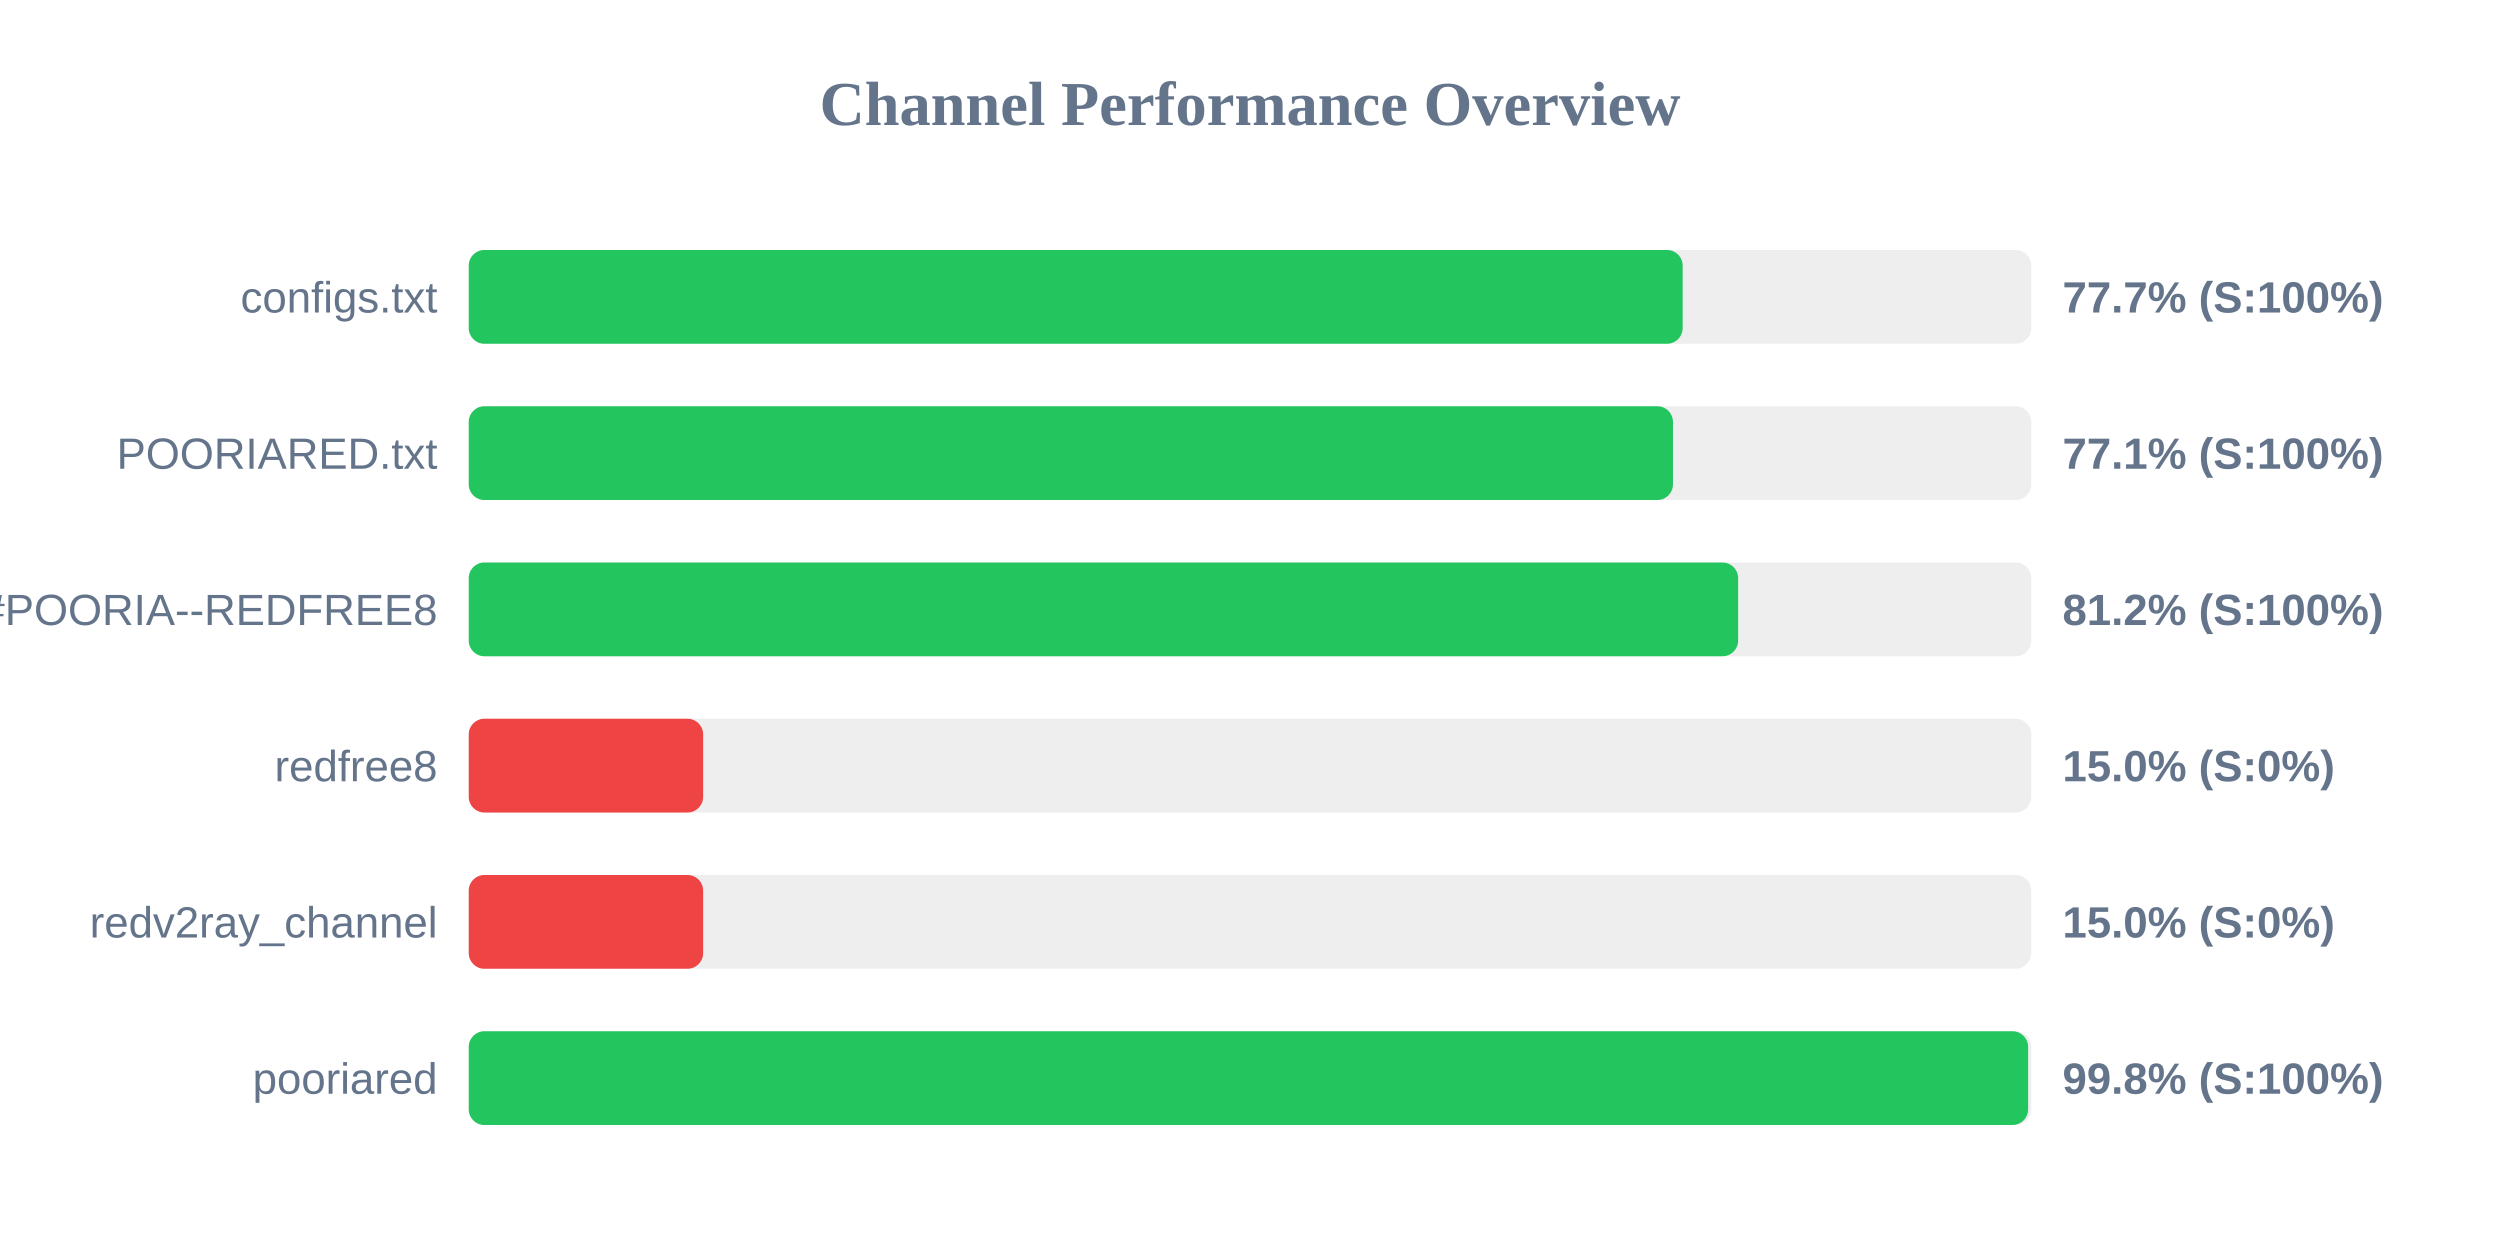
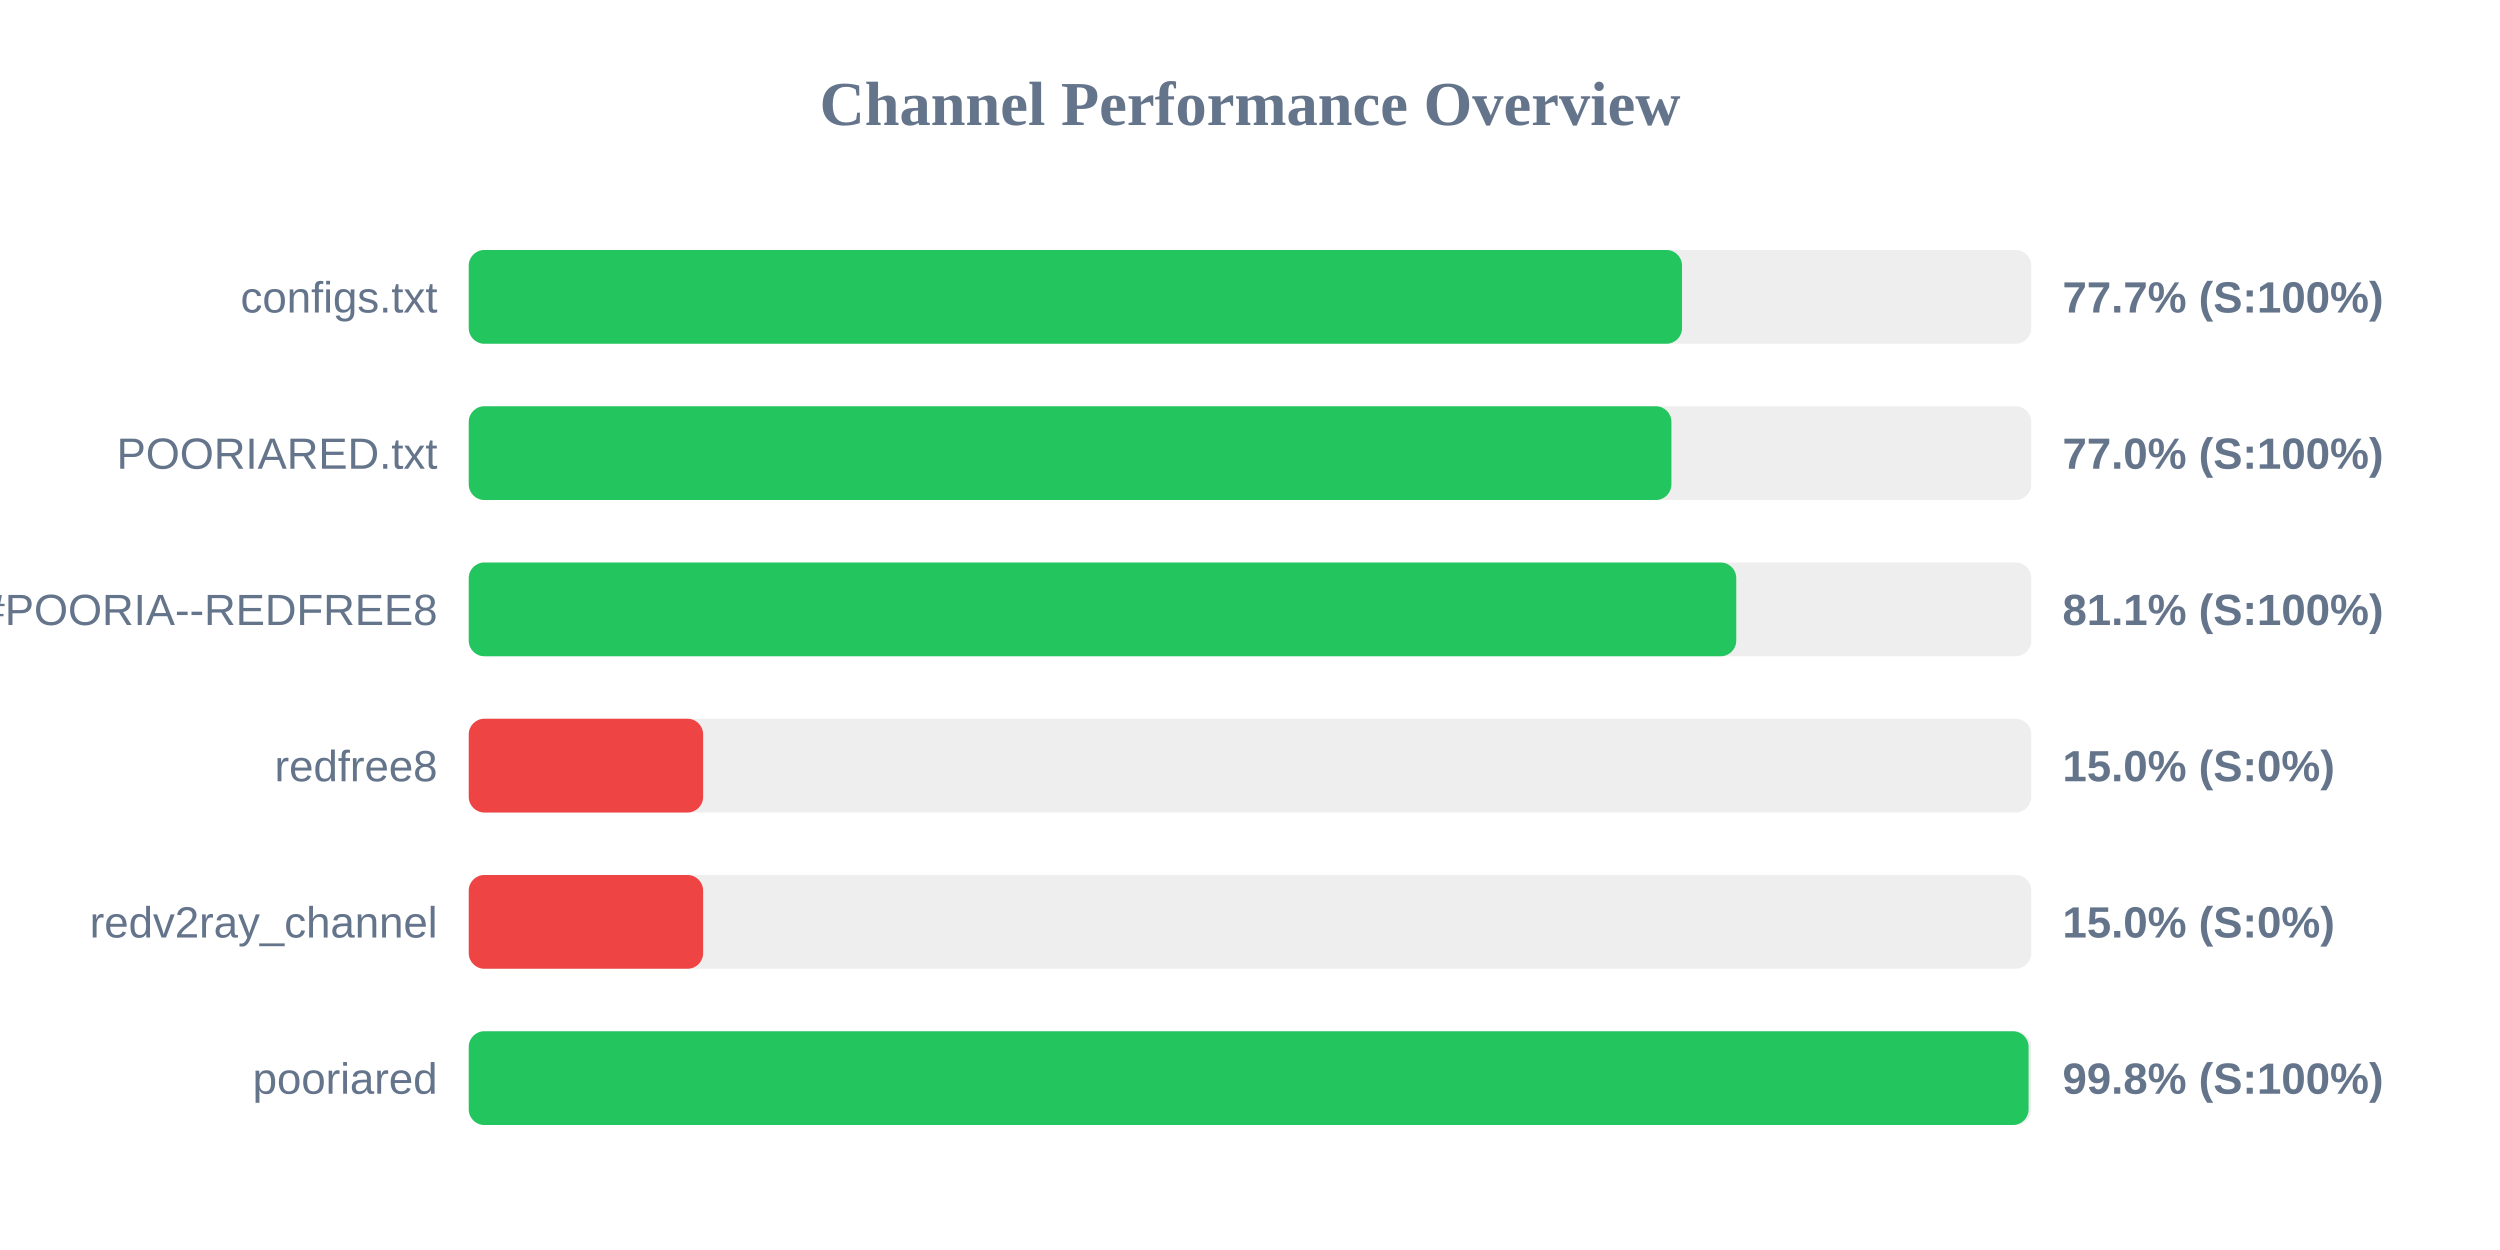
<svg xmlns="http://www.w3.org/2000/svg" width="800" height="400" version="1.1">
  <style>
        .row { font: 14px Arial; fill: #64748b; }
        .score { font: bold 14px Arial; fill: #64748b; }
    </style>
  <text x="400" y="40" text-anchor="middle" font-size="20px" font-weight="bold" fill="#64748b">Channel Performance Overview</text>
  <rect x="150" y="80" width="500" height="30" fill="#eee" rx="5" />
-   <rect x="150" y="80" width="388.45" height="30" fill="#22c55e" rx="5" />
+   <rect x="150" y="80" width="388.25" height="30" fill="#22c55e" rx="5" />
  <text x="140" y="100" text-anchor="end" class="row">configs.txt</text>
  <text x="660" y="100" text-anchor="start" class="score">77.7% (S:100%)</text>
  <rect x="150" y="130" width="500" height="30" fill="#eee" rx="5" />
-   <rect x="150" y="130" width="385.35" height="30" fill="#22c55e" rx="5" />
+   <rect x="150" y="130" width="384.85" height="30" fill="#22c55e" rx="5" />
  <text x="140" y="150" text-anchor="end" class="row">POORIARED.txt</text>
-   <text x="660" y="150" text-anchor="start" class="score">77.1% (S:100%)</text>
+   <text x="660" y="150" text-anchor="start" class="score">77.0% (S:100%)</text>
  <rect x="150" y="180" width="500" height="30" fill="#eee" rx="5" />
-   <rect x="150" y="180" width="406.2" height="30" fill="#22c55e" rx="5" />
+   <rect x="150" y="180" width="405.6" height="30" fill="#22c55e" rx="5" />
  <text x="140" y="200" text-anchor="end" class="row">POORIA--REDFREE8.txt#POORIA--REDFREE8</text>
-   <text x="660" y="200" text-anchor="start" class="score">81.2% (S:100%)</text>
+   <text x="660" y="200" text-anchor="start" class="score">81.1% (S:100%)</text>
  <rect x="150" y="230" width="500" height="30" fill="#eee" rx="5" />
  <rect x="150" y="230" width="75.0" height="30" fill="#ef4444" rx="5" />
  <text x="140" y="250" text-anchor="end" class="row">redfree8</text>
  <text x="660" y="250" text-anchor="start" class="score">15.0% (S:0%)</text>
  <rect x="150" y="280" width="500" height="30" fill="#eee" rx="5" />
  <rect x="150" y="280" width="75.0" height="30" fill="#ef4444" rx="5" />
  <text x="140" y="300" text-anchor="end" class="row">redv2ray_channel</text>
  <text x="660" y="300" text-anchor="start" class="score">15.0% (S:0%)</text>
  <rect x="150" y="330" width="500" height="30" fill="#eee" rx="5" />
-   <rect x="150" y="330" width="499.0" height="30" fill="#22c55e" rx="5" />
+   <rect x="150" y="330" width="499.15" height="30" fill="#22c55e" rx="5" />
  <text x="140" y="350" text-anchor="end" class="row">pooriared</text>
  <text x="660" y="350" text-anchor="start" class="score">99.8% (S:100%)</text>
</svg>
